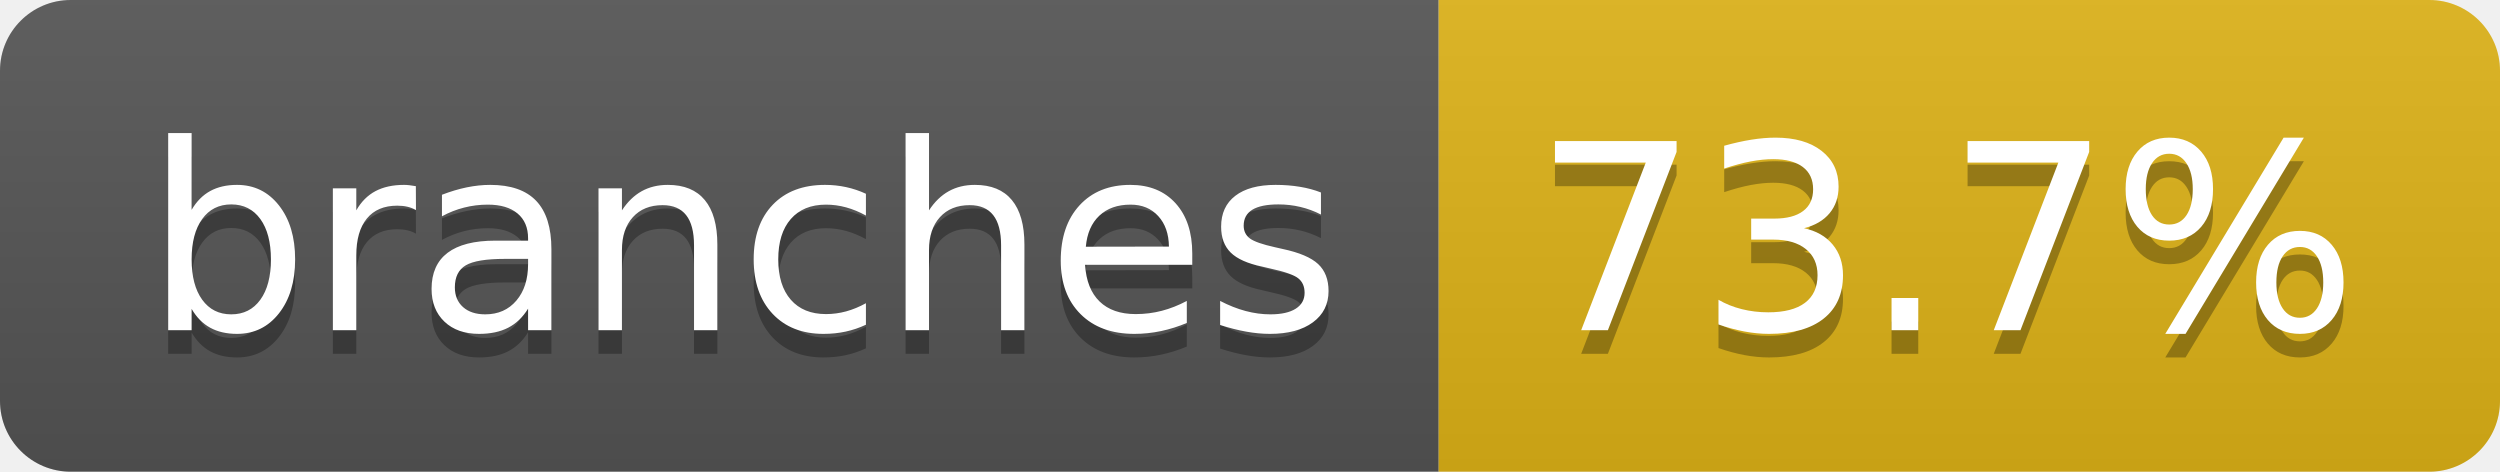
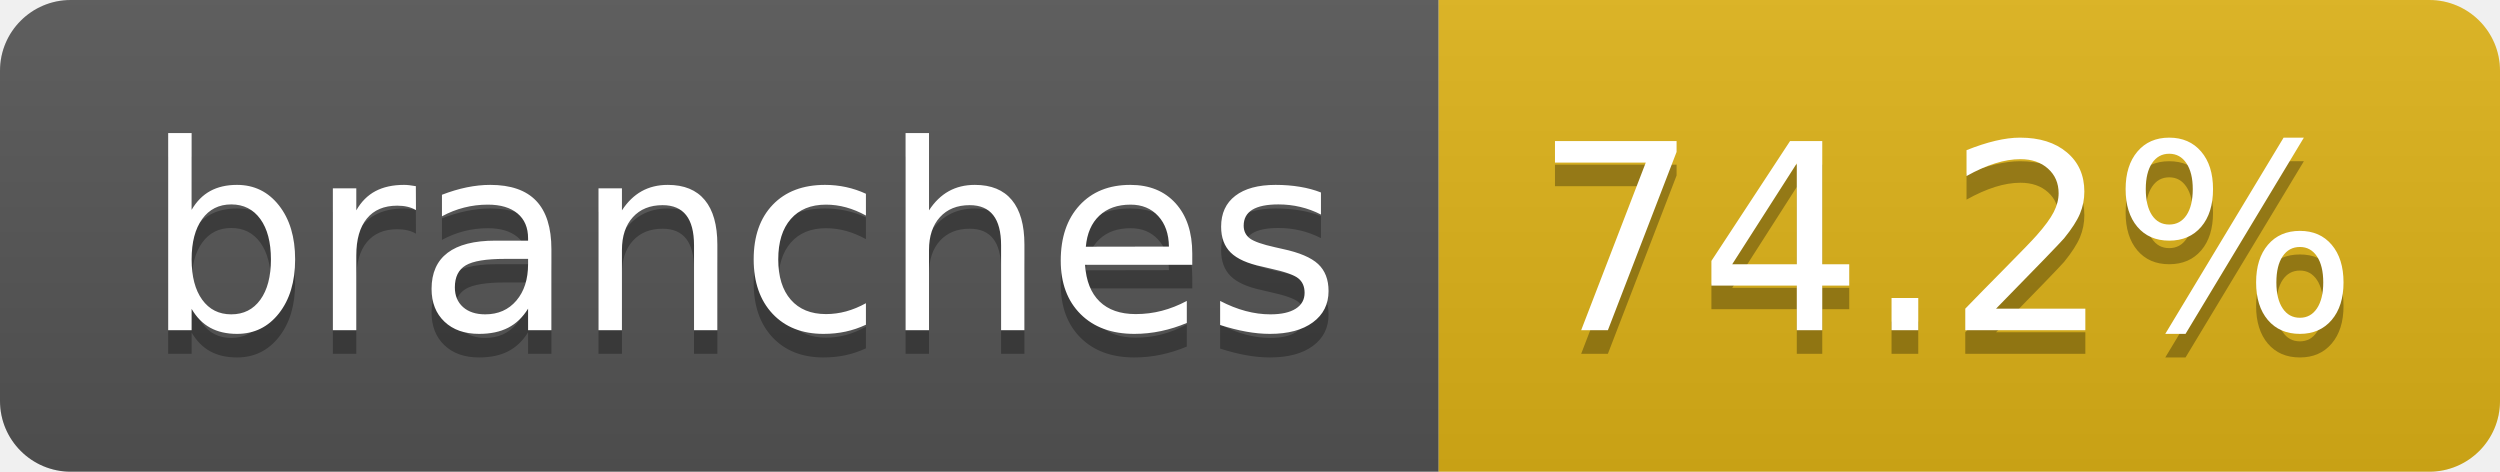
- <svg xmlns="http://www.w3.org/2000/svg" width="106" height="20" role="img" aria-label="branches: 73.7%">
+ <svg xmlns="http://www.w3.org/2000/svg" width="106" height="20" role="img" aria-label="branches: 74.2%">
  <linearGradient id="s" x2="0" y2="100%">
    <stop offset="0" stop-color="#bbb" stop-opacity=".1" />
    <stop offset="1" stop-opacity=".1" />
  </linearGradient>
  <clipPath id="r">
    <rect width="106" height="20" rx="3" fill="#fff" />
  </clipPath>
  <g clip-path="url(#r)">
    <rect width="61" height="20" fill="#555" />
    <rect x="61" width="45" height="20" fill="#dfb317" />
    <rect width="106" height="20" fill="url(#s)" />
  </g>
  <g fill="#fff" text-anchor="middle" font-family="Verdana,Geneva,DejaVu Sans,sans-serif" text-rendering="geometricPrecision" font-size="110">
    <text aria-hidden="true" x="315" y="150" fill="#010101" fill-opacity=".3" transform="scale(.1)" textLength="507">branches</text>
    <text x="315" y="140" transform="scale(.1)" fill="#fff" textLength="507">branches</text>
-     <text aria-hidden="true" x="825" y="150" fill="#010101" fill-opacity=".3" transform="scale(.1)" textLength="350">73.7%</text>
-     <text x="825" y="140" transform="scale(.1)" fill="#fff" textLength="350">73.7%</text>
+     <text aria-hidden="true" x="825" y="150" fill="#010101" fill-opacity=".3" transform="scale(.1)" textLength="350">74.2%</text>
+     <text x="825" y="140" transform="scale(.1)" fill="#fff" textLength="350">74.2%</text>
  </g>
</svg>
